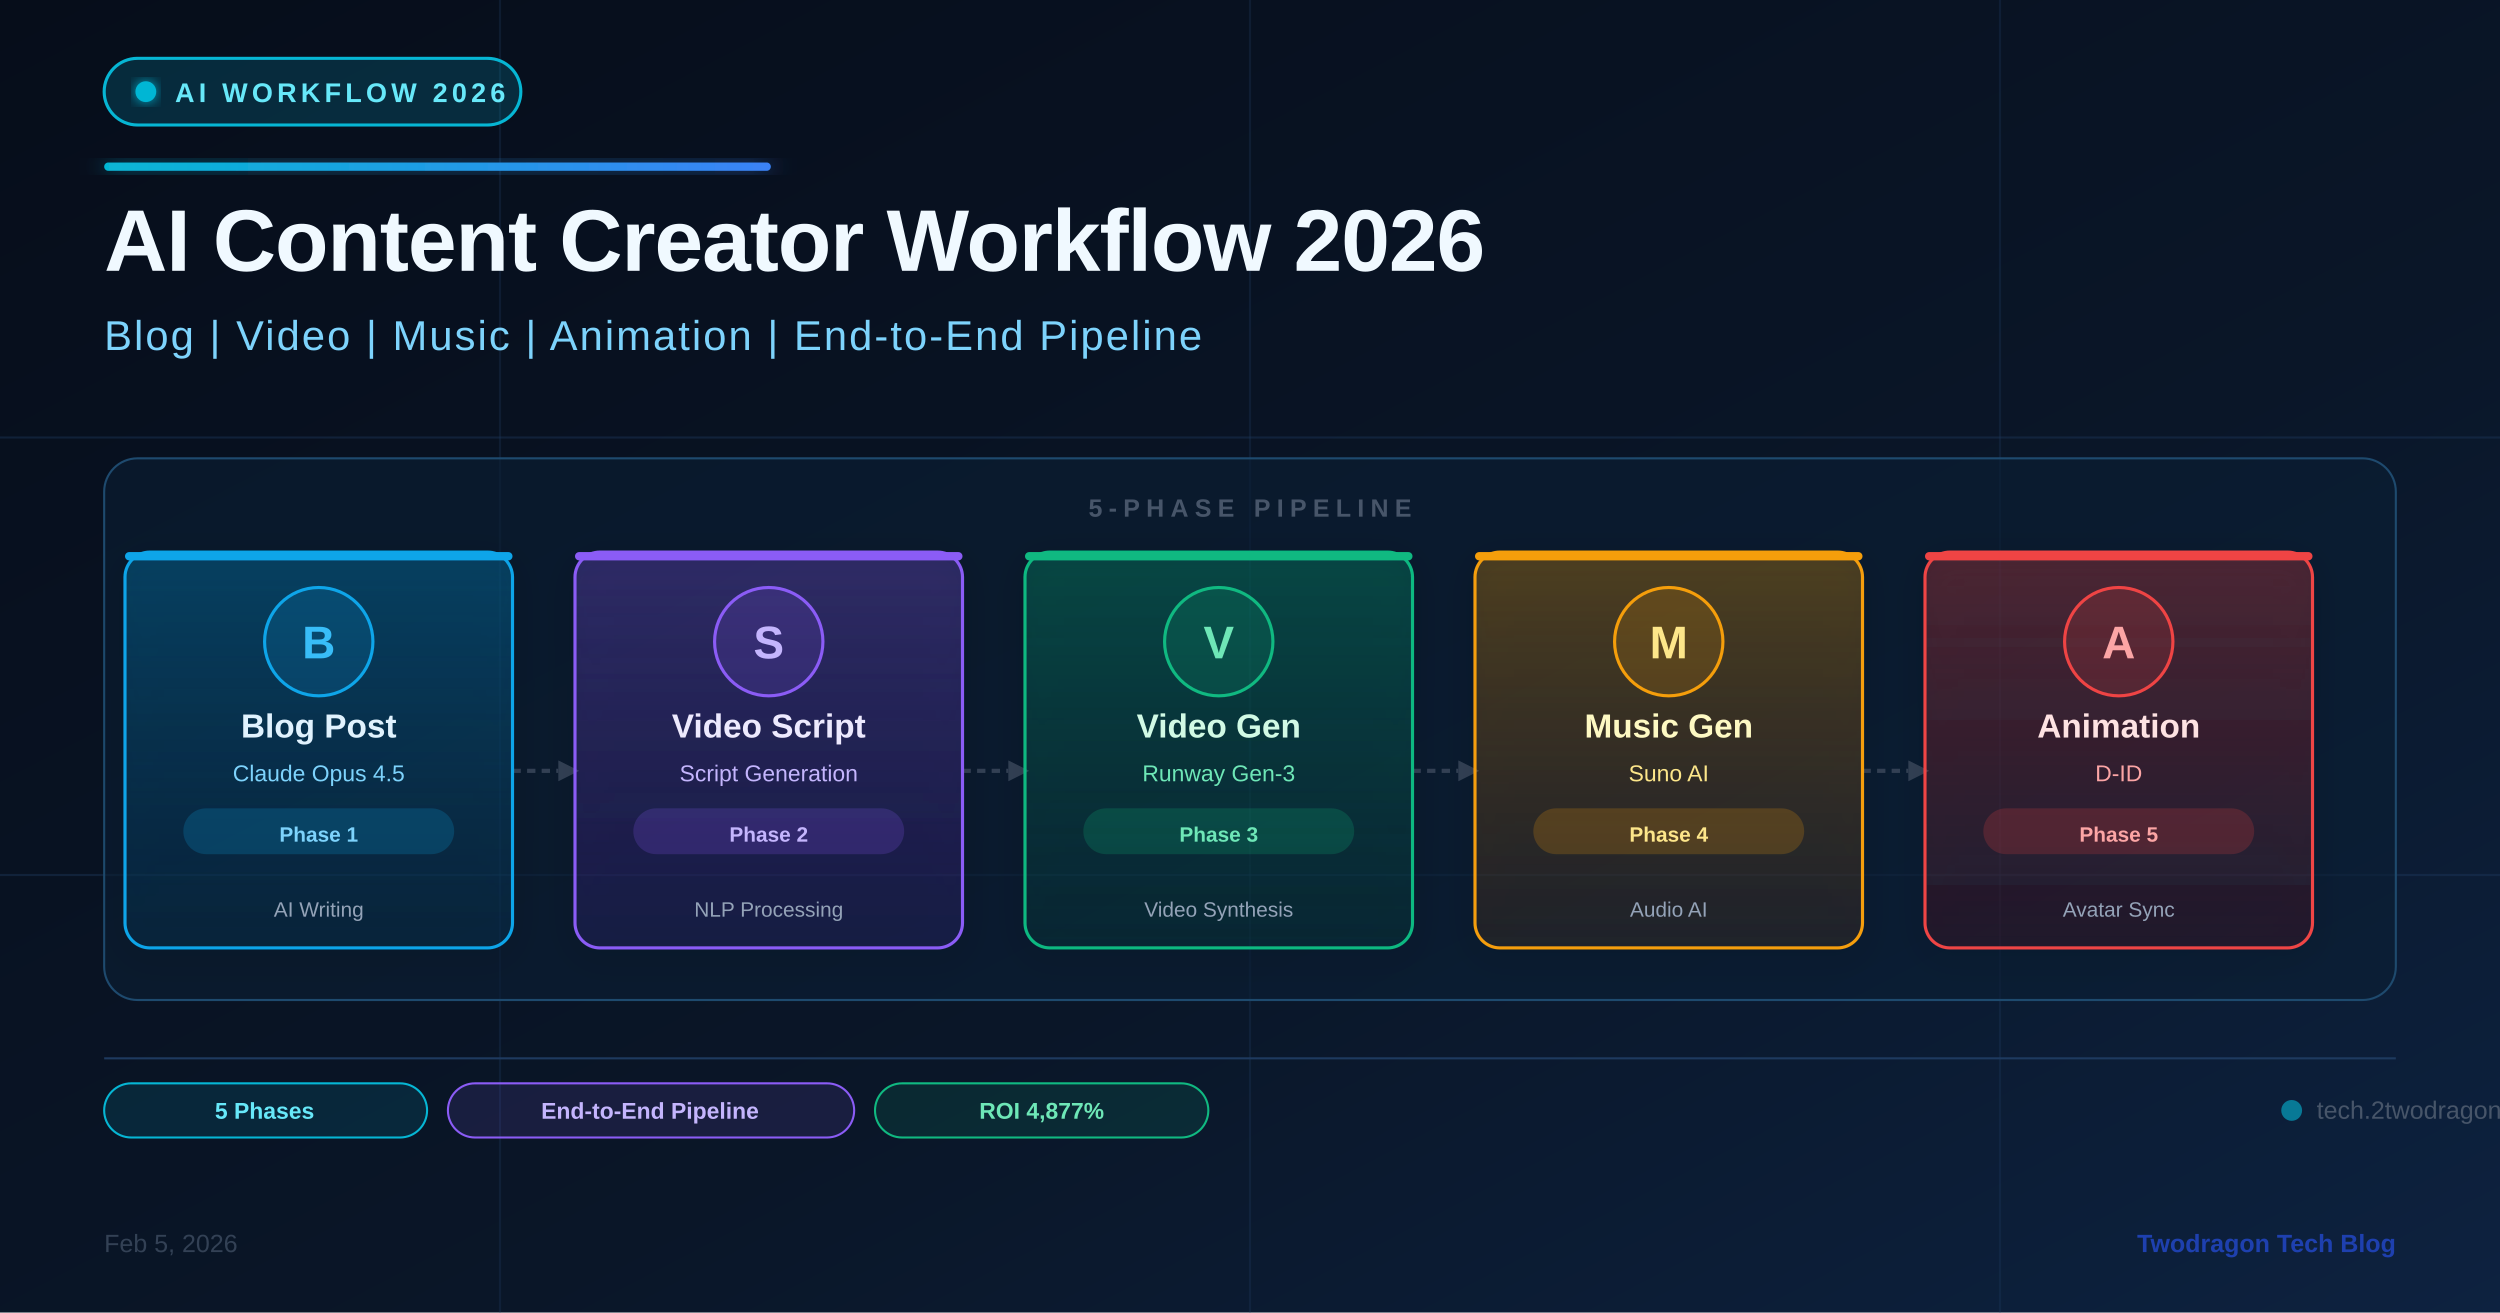
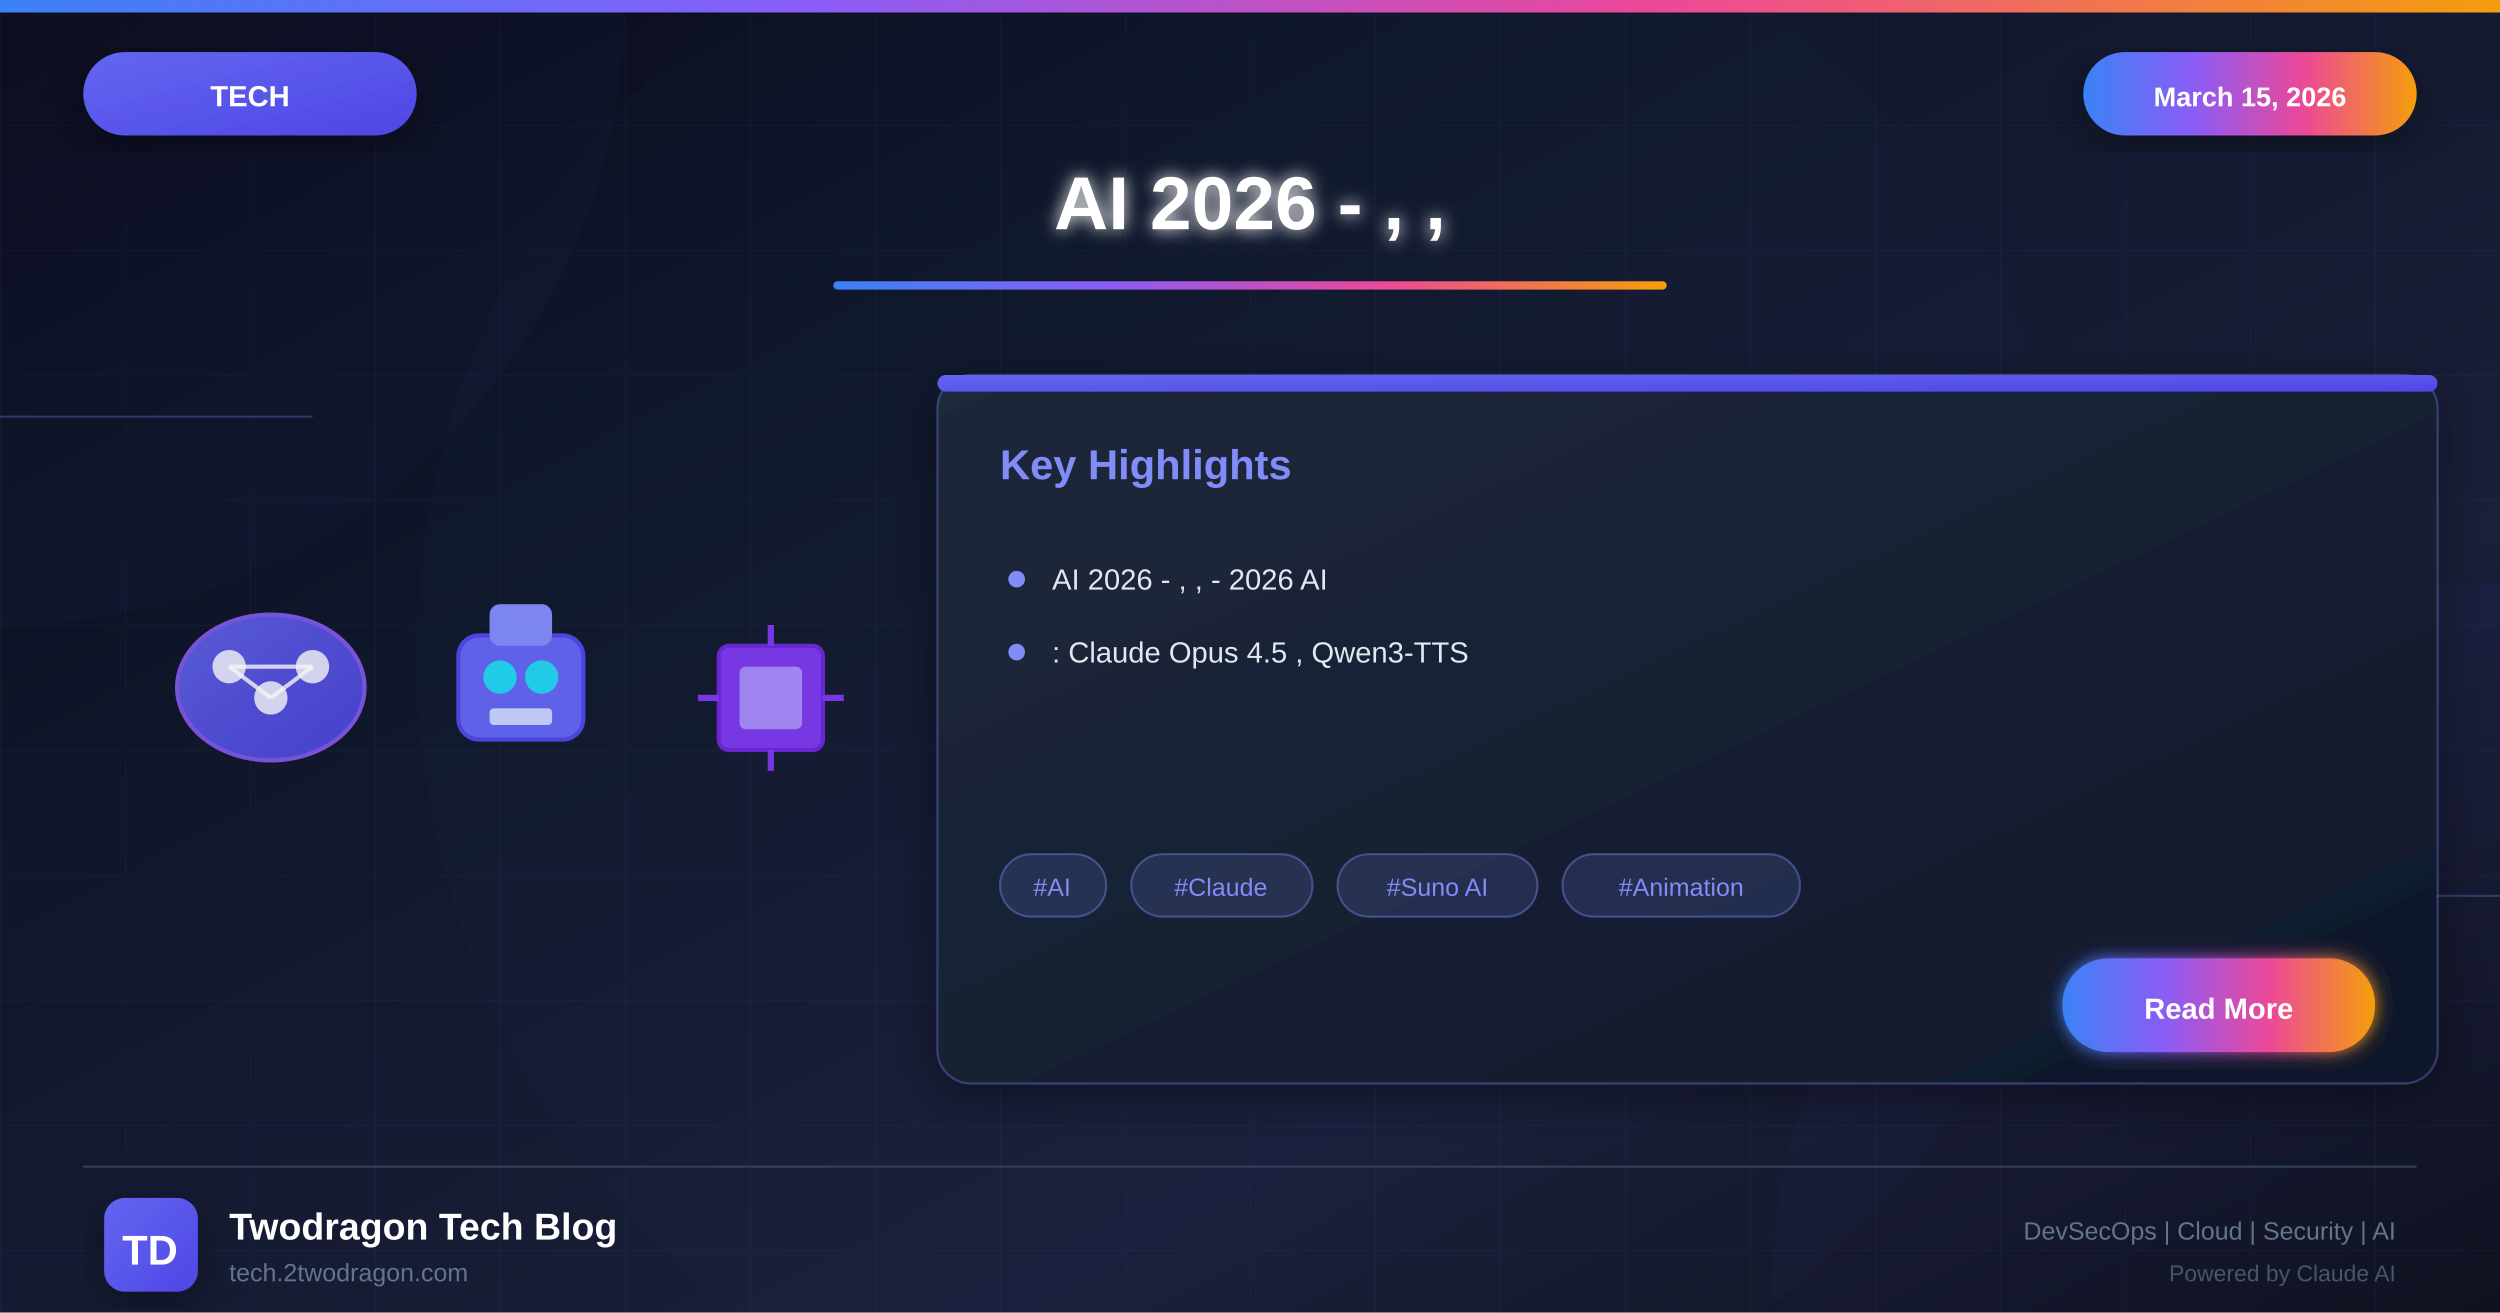
- <svg xmlns="http://www.w3.org/2000/svg" width="1200" height="630" viewBox="0 0 1200 630">
+ <svg xmlns="http://www.w3.org/2000/svg" viewBox="0 0 1200 630">
  <defs>
-     <linearGradient id="bg" x1="0" y1="0" x2="1" y2="1">
-       <stop offset="0%" stop-color="#060d1a" />
-       <stop offset="60%" stop-color="#0a1628" />
-       <stop offset="100%" stop-color="#0d2240" />
+     <linearGradient id="bgGradient" x1="0%" y1="0%" x2="100%" y2="100%">
+       <stop offset="0%" style="stop-color:#0a0a1a" />
+       <stop offset="30%" style="stop-color:#0f1629" />
+       <stop offset="70%" style="stop-color:#1a1f3a" />
+       <stop offset="100%" style="stop-color:#0d1117" />
    </linearGradient>
-     <linearGradient id="accentGrad" x1="0" y1="0" x2="1" y2="0">
-       <stop offset="0%" stop-color="#06b6d4" />
-       <stop offset="100%" stop-color="#3b82f6" />
+     <linearGradient id="aiGradient" x1="0%" y1="0%" x2="100%" y2="100%">
+       <stop offset="0%" style="stop-color:#6366f1" />
+       <stop offset="100%" style="stop-color:#4f46e5" />
    </linearGradient>
-     <linearGradient id="card1" x1="0" y1="0" x2="0" y2="1">
-       <stop offset="0%" stop-color="#0ea5e9" stop-opacity="0.25" />
-       <stop offset="100%" stop-color="#0369a1" stop-opacity="0.10" />
+     <linearGradient id="accentGradient" x1="0%" y1="0%" x2="100%" y2="0%">
+       <stop offset="0%" style="stop-color:#3b82f6" />
+       <stop offset="33%" style="stop-color:#8b5cf6" />
+       <stop offset="66%" style="stop-color:#ec4899" />
+       <stop offset="100%" style="stop-color:#f59e0b" />
    </linearGradient>
-     <linearGradient id="card2" x1="0" y1="0" x2="0" y2="1">
-       <stop offset="0%" stop-color="#8b5cf6" stop-opacity="0.25" />
-       <stop offset="100%" stop-color="#6d28d9" stop-opacity="0.10" />
+     <linearGradient id="cardGradient" x1="0%" y1="0%" x2="100%" y2="100%">
+       <stop offset="0%" style="stop-color:#1e293b" />
+       <stop offset="100%" style="stop-color:#0f172a" />
    </linearGradient>
-     <linearGradient id="card3" x1="0" y1="0" x2="0" y2="1">
-       <stop offset="0%" stop-color="#10b981" stop-opacity="0.25" />
-       <stop offset="100%" stop-color="#047857" stop-opacity="0.10" />
+     <linearGradient id="fireGradient" x1="0%" y1="100%" x2="0%" y2="0%">
+       <stop offset="0%" style="stop-color:#dc2626" />
+       <stop offset="50%" style="stop-color:#f59e0b" />
+       <stop offset="100%" style="stop-color:#fbbf24" />
    </linearGradient>
-     <linearGradient id="card4" x1="0" y1="0" x2="0" y2="1">
-       <stop offset="0%" stop-color="#f59e0b" stop-opacity="0.25" />
-       <stop offset="100%" stop-color="#b45309" stop-opacity="0.10" />
-     </linearGradient>
-     <linearGradient id="card5" x1="0" y1="0" x2="0" y2="1">
-       <stop offset="0%" stop-color="#ef4444" stop-opacity="0.25" />
-       <stop offset="100%" stop-color="#b91c1c" stop-opacity="0.10" />
-     </linearGradient>
-     <filter id="glow" x="-20%" y="-20%" width="140%" height="140%">
-       <feGaussianBlur stdDeviation="3" result="blur" />
+     <filter id="glow" x="-50%" y="-50%" width="200%" height="200%">
+       <feGaussianBlur stdDeviation="4" result="blur" />
      <feMerge>
        <feMergeNode in="blur" />
        <feMergeNode in="SourceGraphic" />
      </feMerge>
    </filter>
-     <filter id="shadow" x="-10%" y="-10%" width="120%" height="130%">
-       <feDropShadow dx="0" dy="4" stdDeviation="8" flood-color="#000000" flood-opacity="0.4" />
-     </filter>
-     <filter id="glowBlue" x="-50%" y="-50%" width="200%" height="200%">
-       <feGaussianBlur stdDeviation="6" result="blur" />
+     <filter id="strongGlow" x="-100%" y="-100%" width="300%" height="300%">
+       <feGaussianBlur stdDeviation="8" result="blur" />
      <feMerge>
+         <feMergeNode in="blur" />
        <feMergeNode in="blur" />
        <feMergeNode in="SourceGraphic" />
      </feMerge>
    </filter>
+     <filter id="shadow" x="-20%" y="-20%" width="140%" height="140%">
+       <feDropShadow dx="0" dy="6" stdDeviation="12" flood-color="#000" flood-opacity="0.4" />
+     </filter>
+     <filter id="innerGlow">
+       <feGaussianBlur in="SourceAlpha" stdDeviation="3" result="blur" />
+       <feOffset in="blur" dx="0" dy="0" />
+       <feComposite in2="SourceAlpha" operator="arithmetic" k2="-1" k3="1" />
+       <feColorMatrix type="matrix" values="0 0 0 0 1 0 0 0 0 1 0 0 0 0 1 0 0 0 0.5 0" />
+       <feBlend in2="SourceGraphic" />
+     </filter>
  </defs>
-   <rect width="1200" height="630" fill="url(#bg)" />
-   <line x1="0" y1="210" x2="1200" y2="210" stroke="#1e3a5f" stroke-width="1" stroke-opacity="0.4" />
-   <line x1="0" y1="420" x2="1200" y2="420" stroke="#1e3a5f" stroke-width="1" stroke-opacity="0.4" />
-   <line x1="240" y1="0" x2="240" y2="630" stroke="#1e3a5f" stroke-width="1" stroke-opacity="0.3" />
-   <line x1="600" y1="0" x2="600" y2="630" stroke="#1e3a5f" stroke-width="1" stroke-opacity="0.3" />
-   <line x1="960" y1="0" x2="960" y2="630" stroke="#1e3a5f" stroke-width="1" stroke-opacity="0.3" />
-   <rect x="50" y="28" width="200" height="32" rx="16" fill="#06b6d4" fill-opacity="0.18" stroke="#06b6d4" stroke-width="1.5" />
-   <circle cx="70" cy="44" r="5" fill="#06b6d4" filter="url(#glow)" />
-   <text x="84" y="49" fill="#67e8f9" font-family="Arial, sans-serif" font-size="13" font-weight="700" letter-spacing="2">AI WORKFLOW 2026</text>
-   <rect x="50" y="78" width="320" height="4" rx="2" fill="url(#accentGrad)" filter="url(#glowBlue)" />
-   <text x="50" y="130" fill="#f0f9ff" font-family="Arial, sans-serif" font-size="42" font-weight="800" letter-spacing="-0.5">AI Content Creator Workflow 2026</text>
-   <text x="50" y="168" fill="#7dd3fc" font-family="Arial, sans-serif" font-size="20" font-weight="400" letter-spacing="1">Blog  |  Video  |  Music  |  Animation  |  End-to-End Pipeline</text>
-   <rect x="50" y="220" width="1100" height="260" rx="16" fill="#0a1e35" fill-opacity="0.6" stroke="#1e4a6e" stroke-width="1" />
-   <text x="600" y="248" fill="#475569" font-family="Arial, sans-serif" font-size="12" font-weight="600" letter-spacing="3" text-anchor="middle">5-PHASE PIPELINE</text>
-   <line x1="246" y1="370" x2="268" y2="370" stroke="#334155" stroke-width="2" stroke-dasharray="4 3" />
-   <polygon points="268,365 278,370 268,375" fill="#334155" />
-   <line x1="462" y1="370" x2="484" y2="370" stroke="#334155" stroke-width="2" stroke-dasharray="4 3" />
-   <polygon points="484,365 494,370 484,375" fill="#334155" />
-   <line x1="678" y1="370" x2="700" y2="370" stroke="#334155" stroke-width="2" stroke-dasharray="4 3" />
-   <polygon points="700,365 710,370 700,375" fill="#334155" />
-   <line x1="894" y1="370" x2="916" y2="370" stroke="#334155" stroke-width="2" stroke-dasharray="4 3" />
-   <polygon points="916,365 926,370 916,375" fill="#334155" />
-   <rect x="60" y="265" width="186" height="190" rx="12" fill="url(#card1)" stroke="#0ea5e9" stroke-width="1.5" filter="url(#shadow)" />
-   <rect x="60" y="265" width="186" height="4" rx="2" fill="#0ea5e9" />
-   <circle cx="153" cy="308" r="26" fill="#0ea5e9" fill-opacity="0.15" stroke="#0ea5e9" stroke-width="1.5" />
-   <text x="153" y="316" fill="#38bdf8" font-family="Arial, sans-serif" font-size="22" font-weight="700" text-anchor="middle">B</text>
-   <text x="153" y="354" fill="#e0f2fe" font-family="Arial, sans-serif" font-size="16" font-weight="700" text-anchor="middle">Blog Post</text>
-   <text x="153" y="375" fill="#7dd3fc" font-family="Arial, sans-serif" font-size="11" text-anchor="middle">Claude Opus 4.5</text>
-   <rect x="88" y="388" width="130" height="22" rx="11" fill="#0ea5e9" fill-opacity="0.2" />
-   <text x="153" y="404" fill="#7dd3fc" font-family="Arial, sans-serif" font-size="10" text-anchor="middle" font-weight="600">Phase 1</text>
-   <text x="153" y="440" fill="#94a3b8" font-family="Arial, sans-serif" font-size="10" text-anchor="middle">AI Writing</text>
-   <rect x="276" y="265" width="186" height="190" rx="12" fill="url(#card2)" stroke="#8b5cf6" stroke-width="1.5" filter="url(#shadow)" />
-   <rect x="276" y="265" width="186" height="4" rx="2" fill="#8b5cf6" />
-   <circle cx="369" cy="308" r="26" fill="#8b5cf6" fill-opacity="0.15" stroke="#8b5cf6" stroke-width="1.5" />
-   <text x="369" y="316" fill="#c4b5fd" font-family="Arial, sans-serif" font-size="22" font-weight="700" text-anchor="middle">S</text>
-   <text x="369" y="354" fill="#ede9fe" font-family="Arial, sans-serif" font-size="16" font-weight="700" text-anchor="middle">Video Script</text>
-   <text x="369" y="375" fill="#c4b5fd" font-family="Arial, sans-serif" font-size="11" text-anchor="middle">Script Generation</text>
-   <rect x="304" y="388" width="130" height="22" rx="11" fill="#8b5cf6" fill-opacity="0.2" />
-   <text x="369" y="404" fill="#c4b5fd" font-family="Arial, sans-serif" font-size="10" text-anchor="middle" font-weight="600">Phase 2</text>
-   <text x="369" y="440" fill="#94a3b8" font-family="Arial, sans-serif" font-size="10" text-anchor="middle">NLP Processing</text>
-   <rect x="492" y="265" width="186" height="190" rx="12" fill="url(#card3)" stroke="#10b981" stroke-width="1.5" filter="url(#shadow)" />
-   <rect x="492" y="265" width="186" height="4" rx="2" fill="#10b981" />
-   <circle cx="585" cy="308" r="26" fill="#10b981" fill-opacity="0.15" stroke="#10b981" stroke-width="1.5" />
-   <text x="585" y="316" fill="#6ee7b7" font-family="Arial, sans-serif" font-size="22" font-weight="700" text-anchor="middle">V</text>
-   <text x="585" y="354" fill="#d1fae5" font-family="Arial, sans-serif" font-size="16" font-weight="700" text-anchor="middle">Video Gen</text>
-   <text x="585" y="375" fill="#6ee7b7" font-family="Arial, sans-serif" font-size="11" text-anchor="middle">Runway Gen-3</text>
-   <rect x="520" y="388" width="130" height="22" rx="11" fill="#10b981" fill-opacity="0.2" />
-   <text x="585" y="404" fill="#6ee7b7" font-family="Arial, sans-serif" font-size="10" text-anchor="middle" font-weight="600">Phase 3</text>
-   <text x="585" y="440" fill="#94a3b8" font-family="Arial, sans-serif" font-size="10" text-anchor="middle">Video Synthesis</text>
-   <rect x="708" y="265" width="186" height="190" rx="12" fill="url(#card4)" stroke="#f59e0b" stroke-width="1.5" filter="url(#shadow)" />
-   <rect x="708" y="265" width="186" height="4" rx="2" fill="#f59e0b" />
-   <circle cx="801" cy="308" r="26" fill="#f59e0b" fill-opacity="0.15" stroke="#f59e0b" stroke-width="1.5" />
-   <text x="801" y="316" fill="#fde68a" font-family="Arial, sans-serif" font-size="22" font-weight="700" text-anchor="middle">M</text>
-   <text x="801" y="354" fill="#fef9c3" font-family="Arial, sans-serif" font-size="16" font-weight="700" text-anchor="middle">Music Gen</text>
-   <text x="801" y="375" fill="#fde68a" font-family="Arial, sans-serif" font-size="11" text-anchor="middle">Suno AI</text>
-   <rect x="736" y="388" width="130" height="22" rx="11" fill="#f59e0b" fill-opacity="0.2" />
-   <text x="801" y="404" fill="#fde68a" font-family="Arial, sans-serif" font-size="10" text-anchor="middle" font-weight="600">Phase 4</text>
-   <text x="801" y="440" fill="#94a3b8" font-family="Arial, sans-serif" font-size="10" text-anchor="middle">Audio AI</text>
-   <rect x="924" y="265" width="186" height="190" rx="12" fill="url(#card5)" stroke="#ef4444" stroke-width="1.5" filter="url(#shadow)" />
-   <rect x="924" y="265" width="186" height="4" rx="2" fill="#ef4444" />
-   <circle cx="1017" cy="308" r="26" fill="#ef4444" fill-opacity="0.15" stroke="#ef4444" stroke-width="1.5" />
-   <text x="1017" y="316" fill="#fca5a5" font-family="Arial, sans-serif" font-size="22" font-weight="700" text-anchor="middle">A</text>
-   <text x="1017" y="354" fill="#fee2e2" font-family="Arial, sans-serif" font-size="16" font-weight="700" text-anchor="middle">Animation</text>
-   <text x="1017" y="375" fill="#fca5a5" font-family="Arial, sans-serif" font-size="11" text-anchor="middle">D-ID</text>
-   <rect x="952" y="388" width="130" height="22" rx="11" fill="#ef4444" fill-opacity="0.2" />
-   <text x="1017" y="404" fill="#fca5a5" font-family="Arial, sans-serif" font-size="10" text-anchor="middle" font-weight="600">Phase 5</text>
-   <text x="1017" y="440" fill="#94a3b8" font-family="Arial, sans-serif" font-size="10" text-anchor="middle">Avatar Sync</text>
-   <line x1="50" y1="508" x2="1150" y2="508" stroke="#1e3a5f" stroke-width="1" />
-   <rect x="50" y="520" width="155" height="26" rx="13" fill="#06b6d4" fill-opacity="0.12" stroke="#06b6d4" stroke-width="1" />
-   <text x="127" y="537" fill="#67e8f9" font-family="Arial, sans-serif" font-size="11" font-weight="600" text-anchor="middle">5 Phases</text>
-   <rect x="215" y="520" width="195" height="26" rx="13" fill="#8b5cf6" fill-opacity="0.12" stroke="#8b5cf6" stroke-width="1" />
-   <text x="312" y="537" fill="#c4b5fd" font-family="Arial, sans-serif" font-size="11" font-weight="600" text-anchor="middle">End-to-End Pipeline</text>
-   <rect x="420" y="520" width="160" height="26" rx="13" fill="#10b981" fill-opacity="0.12" stroke="#10b981" stroke-width="1" />
-   <text x="500" y="537" fill="#6ee7b7" font-family="Arial, sans-serif" font-size="11" font-weight="600" text-anchor="middle">ROI 4,877%</text>
-   <circle cx="1100" cy="533" r="5" fill="#06b6d4" fill-opacity="0.6" />
-   <text x="1112" y="537" fill="#475569" font-family="Arial, sans-serif" font-size="12" font-weight="500" text-anchor="start">tech.2twodragon.com</text>
-   <text x="50" y="601" fill="#334155" font-family="Arial, sans-serif" font-size="12">Feb 5, 2026</text>
-   <text x="1150" y="601" fill="#1e40af" font-family="Arial, sans-serif" font-size="12" text-anchor="end" font-weight="600">Twodragon Tech Blog</text>
+   <rect width="1200" height="630" fill="url(#bgGradient)" />
+   <pattern id="grid" width="60" height="60" patternUnits="userSpaceOnUse">
+     <path d="M 60 0 L 0 0 0 60" fill="none" stroke="#818cf8" stroke-opacity="0.05" stroke-width="1" />
+   </pattern>
+   <rect width="1200" height="630" fill="url(#grid)" />
+   <circle cx="0" cy="0" r="300" fill="#6366f1" fill-opacity="0.03" />
+   <circle cx="1200" cy="630" r="350" fill="#4f46e5" fill-opacity="0.04" />
+   <circle cx="600" cy="315" r="400" fill="#6366f1" fill-opacity="0.02" />
+   <line x1="0" y1="200" x2="150" y2="200" stroke="#818cf8" stroke-width="1" opacity="0.3" />
+   <line x1="1050" y1="430" x2="1200" y2="430" stroke="#818cf8" stroke-width="1" opacity="0.3" />
+   <rect x="0" y="0" width="1200" height="6" fill="url(#accentGradient)" />
+   <g filter="url(#shadow)">
+     <rect x="40" y="25" width="160" height="40" rx="20" fill="url(#aiGradient)" />
+     <text x="120" y="51" font-family="Arial, sans-serif" font-size="14" font-weight="bold" fill="white" text-anchor="middle">TECH</text>
+   </g>
+   <g filter="url(#shadow)">
+     <rect x="1000" y="25" width="160" height="40" rx="20" fill="url(#accentGradient)" />
+     <text x="1080" y="51" font-family="Arial, sans-serif" font-size="13" font-weight="bold" fill="white" text-anchor="middle">March 15, 2026</text>
+   </g>
+   <text x="600" y="110" font-family="Arial, sans-serif" font-size="36" font-weight="bold" fill="white" text-anchor="middle" filter="url(#glow)">AI 2026 - , ,</text>
+   <rect x="400" y="135" width="400" height="4" rx="2" fill="url(#accentGradient)" />
+   <g opacity="0.95">
+     <g transform="translate(80, 280)">
+       <ellipse cx="50" cy="50" rx="45" ry="35" fill="url(#aiGradient)" stroke="#8b5cf6" stroke-width="2" opacity="0.9" />
+       <circle cx="30" cy="40" r="8" fill="white" opacity="0.8" />
+       <circle cx="50" cy="55" r="8" fill="white" opacity="0.8" />
+       <circle cx="70" cy="40" r="8" fill="white" opacity="0.8" />
+       <line x1="30" y1="40" x2="50" y2="55" stroke="white" stroke-width="2" opacity="0.8" />
+       <line x1="50" y1="55" x2="70" y2="40" stroke="white" stroke-width="2" opacity="0.8" />
+       <line x1="30" y1="40" x2="70" y2="40" stroke="white" stroke-width="2" opacity="0.8" />
+     </g>
+     <g transform="translate(210, 285)">
+       <rect x="10" y="20" width="60" height="50" rx="10" fill="#6366f1" stroke="#4f46e5" stroke-width="2" />
+       <rect x="25" y="5" width="30" height="20" rx="5" fill="#818cf8" />
+       <circle cx="30" cy="40" r="8" fill="#22d3ee" />
+       <circle cx="50" cy="40" r="8" fill="#22d3ee" />
+       <rect x="25" y="55" width="30" height="8" rx="2" fill="#c7d2fe" />
+     </g>
+     <g transform="translate(330, 295)">
+       <rect x="15" y="15" width="50" height="50" rx="5" fill="#7c3aed" stroke="#6d28d9" stroke-width="2" />
+       <rect x="25" y="25" width="30" height="30" rx="3" fill="#a78bfa" />
+       <g stroke="#7c3aed" stroke-width="3">
+         <line x1="40" y1="5" x2="40" y2="15" />
+         <line x1="40" y1="65" x2="40" y2="75" />
+         <line x1="5" y1="40" x2="15" y2="40" />
+         <line x1="65" y1="40" x2="75" y2="40" />
+       </g>
+     </g>
+   </g>
+   <g transform="translate(450, 180)" filter="url(#shadow)">
+     <rect width="720" height="340" rx="16" fill="url(#cardGradient)" stroke="#818cf8" stroke-width="1" stroke-opacity="0.3" />
+     <rect x="0" y="0" width="720" height="8" rx="4" fill="url(#aiGradient)" />
+     <text x="30" y="50" font-family="Arial, sans-serif" font-size="20" font-weight="bold" fill="#818cf8">Key Highlights</text>
+     <g transform="translate(30, 90)">
+       <circle cx="8" cy="8" r="4" fill="#818cf8" />
+       <text x="25" y="13" font-family="Arial, sans-serif" font-size="14" fill="#e2e8f0">AI 2026 - , , - 2026 AI</text>
+     </g>
+     <g transform="translate(30, 125)">
+       <circle cx="8" cy="8" r="4" fill="#818cf8" />
+       <text x="25" y="13" font-family="Arial, sans-serif" font-size="14" fill="#e2e8f0">: Claude Opus 4.5 , Qwen3-TTS</text>
+     </g>
+     <g transform="translate(30, 230)">
+       <rect x="0" y="0" width="51" height="30" rx="15" fill="#818cf8" fill-opacity="0.15" stroke="#818cf8" stroke-width="1" stroke-opacity="0.4" />
+       <text x="25" y="20" font-family="Arial, sans-serif" font-size="12" fill="#818cf8" text-anchor="middle">#AI</text>
+       <rect x="63" y="0" width="87" height="30" rx="15" fill="#818cf8" fill-opacity="0.15" stroke="#818cf8" stroke-width="1" stroke-opacity="0.4" />
+       <text x="106" y="20" font-family="Arial, sans-serif" font-size="12" fill="#818cf8" text-anchor="middle">#Claude</text>
+       <rect x="162" y="0" width="96" height="30" rx="15" fill="#818cf8" fill-opacity="0.15" stroke="#818cf8" stroke-width="1" stroke-opacity="0.4" />
+       <text x="210" y="20" font-family="Arial, sans-serif" font-size="12" fill="#818cf8" text-anchor="middle">#Suno AI</text>
+       <rect x="270" y="0" width="114" height="30" rx="15" fill="#818cf8" fill-opacity="0.15" stroke="#818cf8" stroke-width="1" stroke-opacity="0.4" />
+       <text x="327" y="20" font-family="Arial, sans-serif" font-size="12" fill="#818cf8" text-anchor="middle">#Animation</text>
+     </g>
+     <g transform="translate(540, 280)">
+       <rect width="150" height="45" rx="22" fill="url(#accentGradient)" filter="url(#glow)" />
+       <text x="75" y="29" font-family="Arial, sans-serif" font-size="14" font-weight="bold" fill="white" text-anchor="middle">Read More</text>
+     </g>
+   </g>
+   <line x1="40" y1="560" x2="1160" y2="560" stroke="#334155" stroke-width="1" />
+   <g transform="translate(50, 575)">
+     <rect width="45" height="45" rx="10" fill="url(#aiGradient)" filter="url(#shadow)" />
+     <text x="22" y="32" font-family="Arial, sans-serif" font-size="20" font-weight="bold" fill="white" text-anchor="middle">TD</text>
+   </g>
+   <text x="110" y="595" font-family="Arial, sans-serif" font-size="18" font-weight="bold" fill="white">Twodragon Tech Blog</text>
+   <text x="110" y="615" font-family="Arial, sans-serif" font-size="12" fill="#64748b">tech.2twodragon.com</text>
+   <text x="1150" y="595" font-family="Arial, sans-serif" font-size="12" fill="#64748b" text-anchor="end">DevSecOps | Cloud | Security | AI</text>
+   <text x="1150" y="615" font-family="Arial, sans-serif" font-size="11" fill="#475569" text-anchor="end">Powered by Claude AI</text>
</svg>
